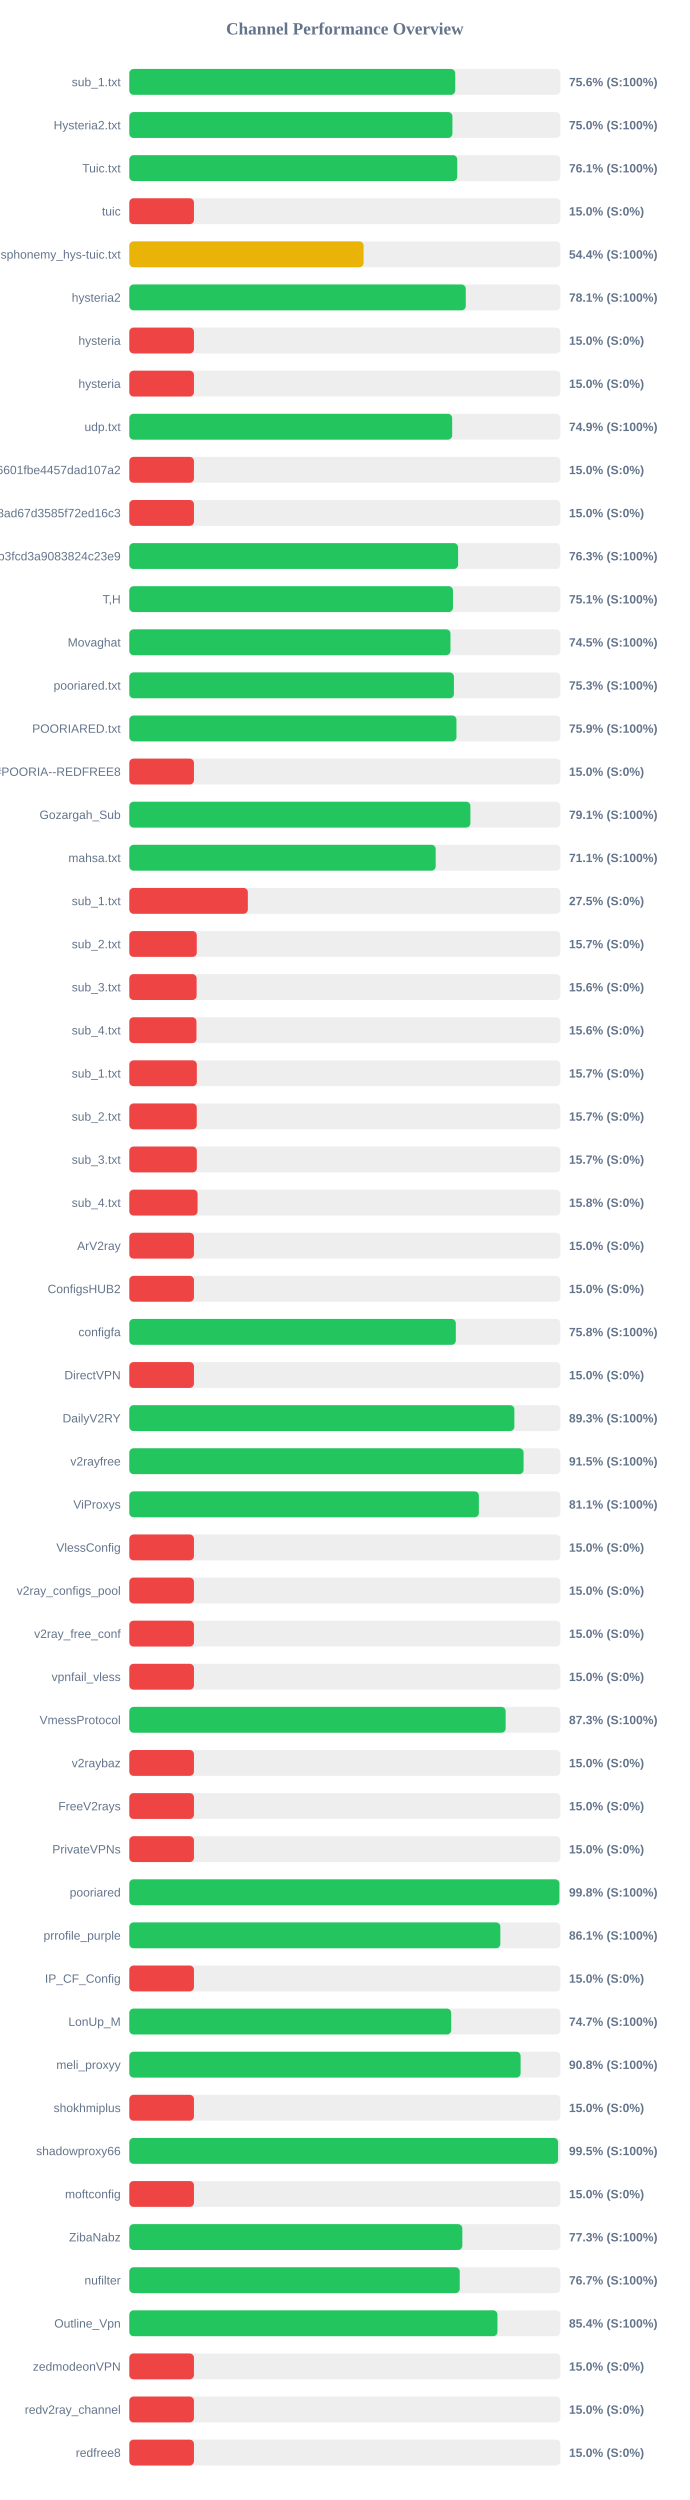
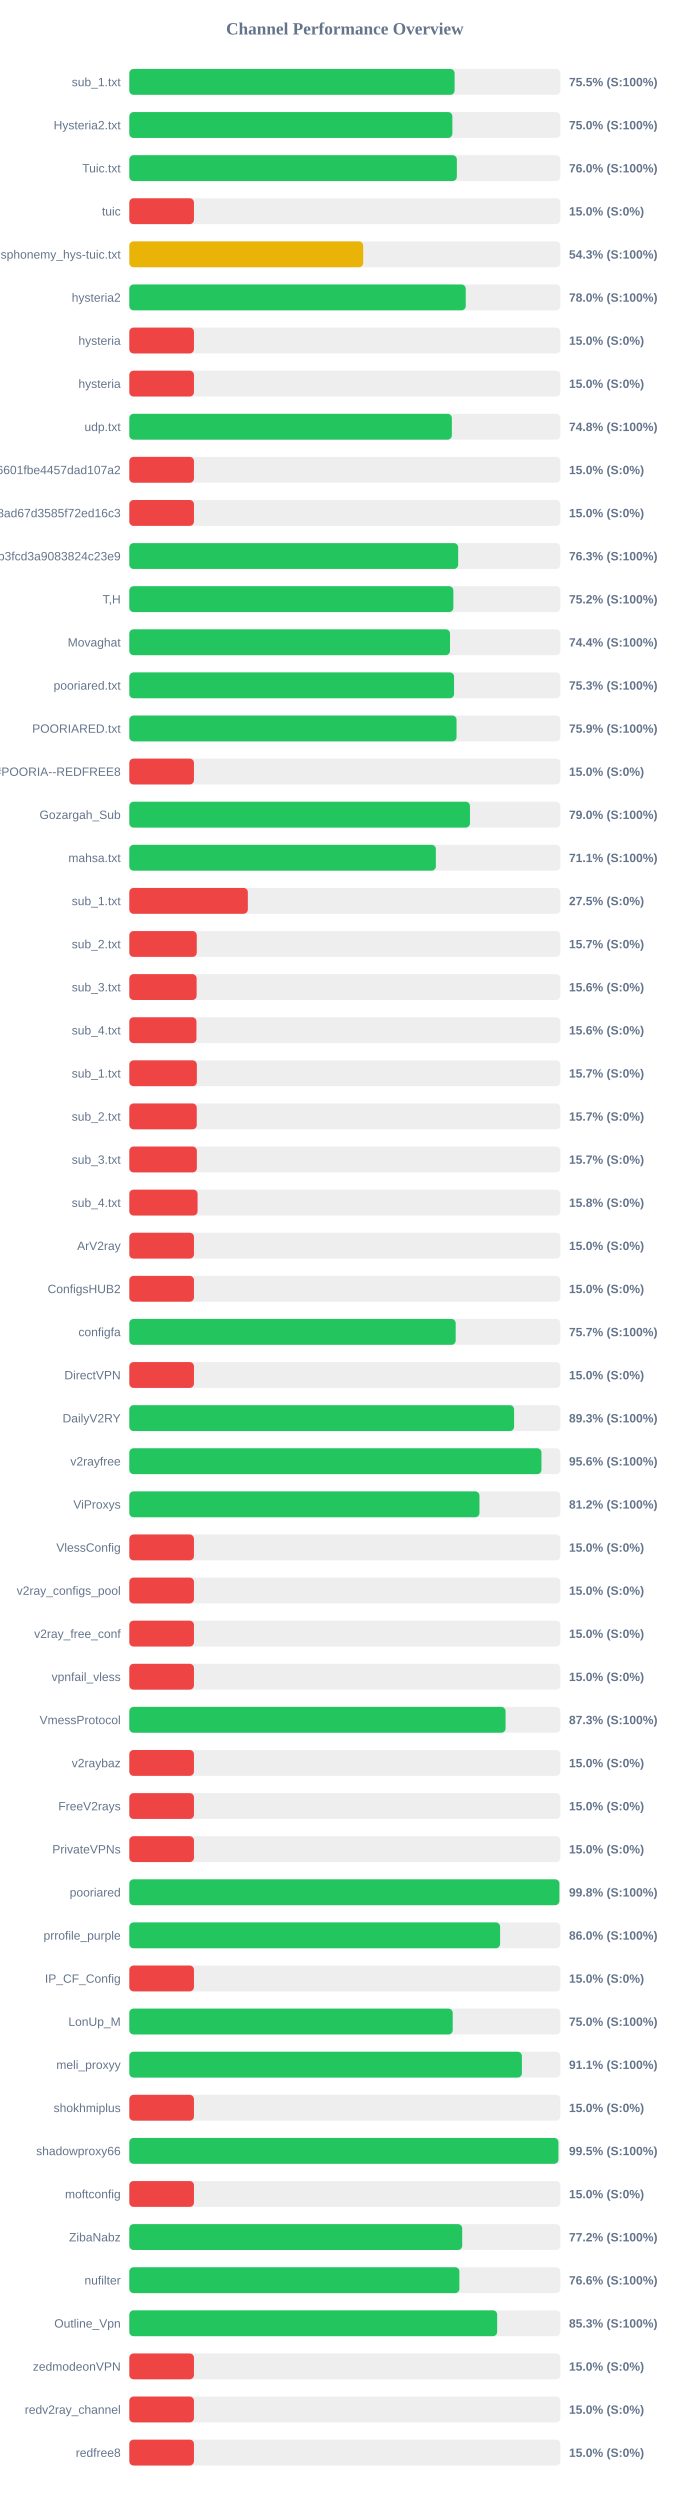
<svg xmlns="http://www.w3.org/2000/svg" width="800" height="2900" version="1.1">
  <style>
        .row { font: 14px Arial; fill: #64748b; }
        .score { font: bold 14px Arial; fill: #64748b; }
    </style>
  <text x="400" y="40" text-anchor="middle" font-size="20px" font-weight="bold" fill="#64748b">Channel Performance Overview</text>
  <rect x="150" y="80" width="500" height="30" fill="#eee" rx="5" />
-   <rect x="150" y="80" width="378.05" height="30" fill="#22c55e" rx="5" />
+   <rect x="150" y="80" width="377.35" height="30" fill="#22c55e" rx="5" />
  <text x="140" y="100" text-anchor="end" class="row">sub_1.txt</text>
-   <text x="660" y="100" text-anchor="start" class="score">75.6% (S:100%)</text>
+   <text x="660" y="100" text-anchor="start" class="score">75.5% (S:100%)</text>
  <rect x="150" y="130" width="500" height="30" fill="#eee" rx="5" />
-   <rect x="150" y="130" width="374.8" height="30" fill="#22c55e" rx="5" />
+   <rect x="150" y="130" width="374.75" height="30" fill="#22c55e" rx="5" />
  <text x="140" y="150" text-anchor="end" class="row">Hysteria2.txt</text>
  <text x="660" y="150" text-anchor="start" class="score">75.0% (S:100%)</text>
  <rect x="150" y="180" width="500" height="30" fill="#eee" rx="5" />
-   <rect x="150" y="180" width="380.4" height="30" fill="#22c55e" rx="5" />
+   <rect x="150" y="180" width="379.95" height="30" fill="#22c55e" rx="5" />
  <text x="140" y="200" text-anchor="end" class="row">Tuic.txt</text>
-   <text x="660" y="200" text-anchor="start" class="score">76.1% (S:100%)</text>
+   <text x="660" y="200" text-anchor="start" class="score">76.0% (S:100%)</text>
  <rect x="150" y="230" width="500" height="30" fill="#eee" rx="5" />
  <rect x="150" y="230" width="75.0" height="30" fill="#ef4444" rx="5" />
  <text x="140" y="250" text-anchor="end" class="row">tuic</text>
  <text x="660" y="250" text-anchor="start" class="score">15.0% (S:0%)</text>
  <rect x="150" y="280" width="500" height="30" fill="#eee" rx="5" />
-   <rect x="150" y="280" width="271.75" height="30" fill="#eab308" rx="5" />
+   <rect x="150" y="280" width="271.3" height="30" fill="#eab308" rx="5" />
  <text x="140" y="300" text-anchor="end" class="row">ndsphonemy_hys-tuic.txt</text>
-   <text x="660" y="300" text-anchor="start" class="score">54.4% (S:100%)</text>
+   <text x="660" y="300" text-anchor="start" class="score">54.3% (S:100%)</text>
  <rect x="150" y="330" width="500" height="30" fill="#eee" rx="5" />
-   <rect x="150" y="330" width="390.3" height="30" fill="#22c55e" rx="5" />
+   <rect x="150" y="330" width="390.25" height="30" fill="#22c55e" rx="5" />
  <text x="140" y="350" text-anchor="end" class="row">hysteria2</text>
-   <text x="660" y="350" text-anchor="start" class="score">78.1% (S:100%)</text>
+   <text x="660" y="350" text-anchor="start" class="score">78.0% (S:100%)</text>
  <rect x="150" y="380" width="500" height="30" fill="#eee" rx="5" />
  <rect x="150" y="380" width="75.0" height="30" fill="#ef4444" rx="5" />
  <text x="140" y="400" text-anchor="end" class="row">hysteria</text>
  <text x="660" y="400" text-anchor="start" class="score">15.0% (S:0%)</text>
  <rect x="150" y="430" width="500" height="30" fill="#eee" rx="5" />
  <rect x="150" y="430" width="75.0" height="30" fill="#ef4444" rx="5" />
  <text x="140" y="450" text-anchor="end" class="row">hysteria</text>
  <text x="660" y="450" text-anchor="start" class="score">15.0% (S:0%)</text>
  <rect x="150" y="480" width="500" height="30" fill="#eee" rx="5" />
-   <rect x="150" y="480" width="374.5" height="30" fill="#22c55e" rx="5" />
+   <rect x="150" y="480" width="374.15" height="30" fill="#22c55e" rx="5" />
  <text x="140" y="500" text-anchor="end" class="row">udp.txt</text>
-   <text x="660" y="500" text-anchor="start" class="score">74.9% (S:100%)</text>
+   <text x="660" y="500" text-anchor="start" class="score">74.8% (S:100%)</text>
  <rect x="150" y="530" width="500" height="30" fill="#eee" rx="5" />
  <rect x="150" y="530" width="75.0" height="30" fill="#ef4444" rx="5" />
  <text x="140" y="550" text-anchor="end" class="row">6ca22ad3b96aa6601fbe4457dad107a2</text>
  <text x="660" y="550" text-anchor="start" class="score">15.0% (S:0%)</text>
  <rect x="150" y="580" width="500" height="30" fill="#eee" rx="5" />
  <rect x="150" y="580" width="75.0" height="30" fill="#ef4444" rx="5" />
  <text x="140" y="600" text-anchor="end" class="row">d2ddf60933dd08ad67d3585f72ed16c3</text>
  <text x="660" y="600" text-anchor="start" class="score">15.0% (S:0%)</text>
  <rect x="150" y="630" width="500" height="30" fill="#eee" rx="5" />
-   <rect x="150" y="630" width="381.4" height="30" fill="#22c55e" rx="5" />
+   <rect x="150" y="630" width="381.45" height="30" fill="#22c55e" rx="5" />
  <text x="140" y="650" text-anchor="end" class="row">subscribe?token=8bc38a0c131e9b3fcd3a9083824c23e9</text>
  <text x="660" y="650" text-anchor="start" class="score">76.3% (S:100%)</text>
  <rect x="150" y="680" width="500" height="30" fill="#eee" rx="5" />
-   <rect x="150" y="680" width="375.45" height="30" fill="#22c55e" rx="5" />
+   <rect x="150" y="680" width="375.9" height="30" fill="#22c55e" rx="5" />
  <text x="140" y="700" text-anchor="end" class="row">T,H</text>
-   <text x="660" y="700" text-anchor="start" class="score">75.1% (S:100%)</text>
+   <text x="660" y="700" text-anchor="start" class="score">75.2% (S:100%)</text>
  <rect x="150" y="730" width="500" height="30" fill="#eee" rx="5" />
-   <rect x="150" y="730" width="372.55" height="30" fill="#22c55e" rx="5" />
+   <rect x="150" y="730" width="372.0" height="30" fill="#22c55e" rx="5" />
  <text x="140" y="750" text-anchor="end" class="row">Movaghat</text>
-   <text x="660" y="750" text-anchor="start" class="score">74.5% (S:100%)</text>
+   <text x="660" y="750" text-anchor="start" class="score">74.4% (S:100%)</text>
  <rect x="150" y="780" width="500" height="30" fill="#eee" rx="5" />
-   <rect x="150" y="780" width="376.55" height="30" fill="#22c55e" rx="5" />
+   <rect x="150" y="780" width="376.7" height="30" fill="#22c55e" rx="5" />
  <text x="140" y="800" text-anchor="end" class="row">pooriared.txt</text>
  <text x="660" y="800" text-anchor="start" class="score">75.3% (S:100%)</text>
  <rect x="150" y="830" width="500" height="30" fill="#eee" rx="5" />
-   <rect x="150" y="830" width="379.5" height="30" fill="#22c55e" rx="5" />
+   <rect x="150" y="830" width="379.6" height="30" fill="#22c55e" rx="5" />
  <text x="140" y="850" text-anchor="end" class="row">POORIARED.txt</text>
  <text x="660" y="850" text-anchor="start" class="score">75.9% (S:100%)</text>
  <rect x="150" y="880" width="500" height="30" fill="#eee" rx="5" />
  <rect x="150" y="880" width="75.0" height="30" fill="#ef4444" rx="5" />
  <text x="140" y="900" text-anchor="end" class="row">POORIA--REDFREE8.txt#POORIA--REDFREE8</text>
  <text x="660" y="900" text-anchor="start" class="score">15.0% (S:0%)</text>
  <rect x="150" y="930" width="500" height="30" fill="#eee" rx="5" />
-   <rect x="150" y="930" width="395.65" height="30" fill="#22c55e" rx="5" />
+   <rect x="150" y="930" width="395.15" height="30" fill="#22c55e" rx="5" />
  <text x="140" y="950" text-anchor="end" class="row">Gozargah_Sub</text>
-   <text x="660" y="950" text-anchor="start" class="score">79.1% (S:100%)</text>
+   <text x="660" y="950" text-anchor="start" class="score">79.0% (S:100%)</text>
  <rect x="150" y="980" width="500" height="30" fill="#eee" rx="5" />
-   <rect x="150" y="980" width="355.4" height="30" fill="#22c55e" rx="5" />
+   <rect x="150" y="980" width="355.6" height="30" fill="#22c55e" rx="5" />
  <text x="140" y="1000" text-anchor="end" class="row">mahsa.txt</text>
  <text x="660" y="1000" text-anchor="start" class="score">71.1% (S:100%)</text>
  <rect x="150" y="1030" width="500" height="30" fill="#eee" rx="5" />
  <rect x="150" y="1030" width="137.5" height="30" fill="#ef4444" rx="5" />
  <text x="140" y="1050" text-anchor="end" class="row">sub_1.txt</text>
  <text x="660" y="1050" text-anchor="start" class="score">27.5% (S:0%)</text>
  <rect x="150" y="1080" width="500" height="30" fill="#eee" rx="5" />
  <rect x="150" y="1080" width="78.25" height="30" fill="#ef4444" rx="5" />
  <text x="140" y="1100" text-anchor="end" class="row">sub_2.txt</text>
  <text x="660" y="1100" text-anchor="start" class="score">15.7% (S:0%)</text>
  <rect x="150" y="1130" width="500" height="30" fill="#eee" rx="5" />
  <rect x="150" y="1130" width="78.1" height="30" fill="#ef4444" rx="5" />
  <text x="140" y="1150" text-anchor="end" class="row">sub_3.txt</text>
  <text x="660" y="1150" text-anchor="start" class="score">15.6% (S:0%)</text>
  <rect x="150" y="1180" width="500" height="30" fill="#eee" rx="5" />
  <rect x="150" y="1180" width="77.9" height="30" fill="#ef4444" rx="5" />
  <text x="140" y="1200" text-anchor="end" class="row">sub_4.txt</text>
  <text x="660" y="1200" text-anchor="start" class="score">15.6% (S:0%)</text>
  <rect x="150" y="1230" width="500" height="30" fill="#eee" rx="5" />
  <rect x="150" y="1230" width="78.35" height="30" fill="#ef4444" rx="5" />
  <text x="140" y="1250" text-anchor="end" class="row">sub_1.txt</text>
  <text x="660" y="1250" text-anchor="start" class="score">15.7% (S:0%)</text>
  <rect x="150" y="1280" width="500" height="30" fill="#eee" rx="5" />
  <rect x="150" y="1280" width="78.25" height="30" fill="#ef4444" rx="5" />
  <text x="140" y="1300" text-anchor="end" class="row">sub_2.txt</text>
  <text x="660" y="1300" text-anchor="start" class="score">15.7% (S:0%)</text>
  <rect x="150" y="1330" width="500" height="30" fill="#eee" rx="5" />
  <rect x="150" y="1330" width="78.35" height="30" fill="#ef4444" rx="5" />
  <text x="140" y="1350" text-anchor="end" class="row">sub_3.txt</text>
  <text x="660" y="1350" text-anchor="start" class="score">15.7% (S:0%)</text>
  <rect x="150" y="1380" width="500" height="30" fill="#eee" rx="5" />
  <rect x="150" y="1380" width="79.2" height="30" fill="#ef4444" rx="5" />
  <text x="140" y="1400" text-anchor="end" class="row">sub_4.txt</text>
  <text x="660" y="1400" text-anchor="start" class="score">15.8% (S:0%)</text>
  <rect x="150" y="1430" width="500" height="30" fill="#eee" rx="5" />
  <rect x="150" y="1430" width="75.0" height="30" fill="#ef4444" rx="5" />
  <text x="140" y="1450" text-anchor="end" class="row">ArV2ray</text>
  <text x="660" y="1450" text-anchor="start" class="score">15.0% (S:0%)</text>
  <rect x="150" y="1480" width="500" height="30" fill="#eee" rx="5" />
  <rect x="150" y="1480" width="75.0" height="30" fill="#ef4444" rx="5" />
  <text x="140" y="1500" text-anchor="end" class="row">ConfigsHUB2</text>
  <text x="660" y="1500" text-anchor="start" class="score">15.0% (S:0%)</text>
  <rect x="150" y="1530" width="500" height="30" fill="#eee" rx="5" />
-   <rect x="150" y="1530" width="378.75" height="30" fill="#22c55e" rx="5" />
+   <rect x="150" y="1530" width="378.6" height="30" fill="#22c55e" rx="5" />
  <text x="140" y="1550" text-anchor="end" class="row">configfa</text>
-   <text x="660" y="1550" text-anchor="start" class="score">75.8% (S:100%)</text>
+   <text x="660" y="1550" text-anchor="start" class="score">75.7% (S:100%)</text>
  <rect x="150" y="1580" width="500" height="30" fill="#eee" rx="5" />
  <rect x="150" y="1580" width="75.0" height="30" fill="#ef4444" rx="5" />
  <text x="140" y="1600" text-anchor="end" class="row">DirectVPN</text>
  <text x="660" y="1600" text-anchor="start" class="score">15.0% (S:0%)</text>
  <rect x="150" y="1630" width="500" height="30" fill="#eee" rx="5" />
-   <rect x="150" y="1630" width="446.65" height="30" fill="#22c55e" rx="5" />
+   <rect x="150" y="1630" width="446.35" height="30" fill="#22c55e" rx="5" />
  <text x="140" y="1650" text-anchor="end" class="row">DailyV2RY</text>
  <text x="660" y="1650" text-anchor="start" class="score">89.3% (S:100%)</text>
  <rect x="150" y="1680" width="500" height="30" fill="#eee" rx="5" />
-   <rect x="150" y="1680" width="457.35" height="30" fill="#22c55e" rx="5" />
+   <rect x="150" y="1680" width="478.1" height="30" fill="#22c55e" rx="5" />
  <text x="140" y="1700" text-anchor="end" class="row">v2rayfree</text>
-   <text x="660" y="1700" text-anchor="start" class="score">91.5% (S:100%)</text>
+   <text x="660" y="1700" text-anchor="start" class="score">95.6% (S:100%)</text>
  <rect x="150" y="1730" width="500" height="30" fill="#eee" rx="5" />
-   <rect x="150" y="1730" width="405.5" height="30" fill="#22c55e" rx="5" />
+   <rect x="150" y="1730" width="406.15" height="30" fill="#22c55e" rx="5" />
  <text x="140" y="1750" text-anchor="end" class="row">ViProxys</text>
-   <text x="660" y="1750" text-anchor="start" class="score">81.1% (S:100%)</text>
+   <text x="660" y="1750" text-anchor="start" class="score">81.2% (S:100%)</text>
  <rect x="150" y="1780" width="500" height="30" fill="#eee" rx="5" />
  <rect x="150" y="1780" width="75.0" height="30" fill="#ef4444" rx="5" />
  <text x="140" y="1800" text-anchor="end" class="row">VlessConfig</text>
  <text x="660" y="1800" text-anchor="start" class="score">15.0% (S:0%)</text>
  <rect x="150" y="1830" width="500" height="30" fill="#eee" rx="5" />
  <rect x="150" y="1830" width="75.0" height="30" fill="#ef4444" rx="5" />
  <text x="140" y="1850" text-anchor="end" class="row">v2ray_configs_pool</text>
  <text x="660" y="1850" text-anchor="start" class="score">15.0% (S:0%)</text>
  <rect x="150" y="1880" width="500" height="30" fill="#eee" rx="5" />
  <rect x="150" y="1880" width="75.0" height="30" fill="#ef4444" rx="5" />
  <text x="140" y="1900" text-anchor="end" class="row">v2ray_free_conf</text>
  <text x="660" y="1900" text-anchor="start" class="score">15.0% (S:0%)</text>
  <rect x="150" y="1930" width="500" height="30" fill="#eee" rx="5" />
  <rect x="150" y="1930" width="75.0" height="30" fill="#ef4444" rx="5" />
  <text x="140" y="1950" text-anchor="end" class="row">vpnfail_vless</text>
  <text x="660" y="1950" text-anchor="start" class="score">15.0% (S:0%)</text>
  <rect x="150" y="1980" width="500" height="30" fill="#eee" rx="5" />
-   <rect x="150" y="1980" width="436.55" height="30" fill="#22c55e" rx="5" />
+   <rect x="150" y="1980" width="436.45" height="30" fill="#22c55e" rx="5" />
  <text x="140" y="2000" text-anchor="end" class="row">VmessProtocol</text>
  <text x="660" y="2000" text-anchor="start" class="score">87.3% (S:100%)</text>
  <rect x="150" y="2030" width="500" height="30" fill="#eee" rx="5" />
  <rect x="150" y="2030" width="75.0" height="30" fill="#ef4444" rx="5" />
  <text x="140" y="2050" text-anchor="end" class="row">v2raybaz</text>
  <text x="660" y="2050" text-anchor="start" class="score">15.0% (S:0%)</text>
  <rect x="150" y="2080" width="500" height="30" fill="#eee" rx="5" />
  <rect x="150" y="2080" width="75.0" height="30" fill="#ef4444" rx="5" />
  <text x="140" y="2100" text-anchor="end" class="row">FreeV2rays</text>
  <text x="660" y="2100" text-anchor="start" class="score">15.0% (S:0%)</text>
  <rect x="150" y="2130" width="500" height="30" fill="#eee" rx="5" />
  <rect x="150" y="2130" width="75.0" height="30" fill="#ef4444" rx="5" />
  <text x="140" y="2150" text-anchor="end" class="row">PrivateVPNs</text>
  <text x="660" y="2150" text-anchor="start" class="score">15.0% (S:0%)</text>
  <rect x="150" y="2180" width="500" height="30" fill="#eee" rx="5" />
  <rect x="150" y="2180" width="498.9" height="30" fill="#22c55e" rx="5" />
  <text x="140" y="2200" text-anchor="end" class="row">pooriared</text>
  <text x="660" y="2200" text-anchor="start" class="score">99.8% (S:100%)</text>
  <rect x="150" y="2230" width="500" height="30" fill="#eee" rx="5" />
-   <rect x="150" y="2230" width="430.4" height="30" fill="#22c55e" rx="5" />
+   <rect x="150" y="2230" width="430.1" height="30" fill="#22c55e" rx="5" />
  <text x="140" y="2250" text-anchor="end" class="row">prrofile_purple</text>
-   <text x="660" y="2250" text-anchor="start" class="score">86.1% (S:100%)</text>
+   <text x="660" y="2250" text-anchor="start" class="score">86.0% (S:100%)</text>
  <rect x="150" y="2280" width="500" height="30" fill="#eee" rx="5" />
  <rect x="150" y="2280" width="75.0" height="30" fill="#ef4444" rx="5" />
  <text x="140" y="2300" text-anchor="end" class="row">IP_CF_Config</text>
  <text x="660" y="2300" text-anchor="start" class="score">15.0% (S:0%)</text>
  <rect x="150" y="2330" width="500" height="30" fill="#eee" rx="5" />
-   <rect x="150" y="2330" width="373.4" height="30" fill="#22c55e" rx="5" />
+   <rect x="150" y="2330" width="375.15" height="30" fill="#22c55e" rx="5" />
  <text x="140" y="2350" text-anchor="end" class="row">LonUp_M</text>
-   <text x="660" y="2350" text-anchor="start" class="score">74.7% (S:100%)</text>
+   <text x="660" y="2350" text-anchor="start" class="score">75.0% (S:100%)</text>
  <rect x="150" y="2380" width="500" height="30" fill="#eee" rx="5" />
-   <rect x="150" y="2380" width="453.9" height="30" fill="#22c55e" rx="5" />
+   <rect x="150" y="2380" width="455.4" height="30" fill="#22c55e" rx="5" />
  <text x="140" y="2400" text-anchor="end" class="row">meli_proxyy</text>
-   <text x="660" y="2400" text-anchor="start" class="score">90.8% (S:100%)</text>
+   <text x="660" y="2400" text-anchor="start" class="score">91.1% (S:100%)</text>
  <rect x="150" y="2430" width="500" height="30" fill="#eee" rx="5" />
  <rect x="150" y="2430" width="75.0" height="30" fill="#ef4444" rx="5" />
  <text x="140" y="2450" text-anchor="end" class="row">shokhmiplus</text>
  <text x="660" y="2450" text-anchor="start" class="score">15.0% (S:0%)</text>
  <rect x="150" y="2480" width="500" height="30" fill="#eee" rx="5" />
-   <rect x="150" y="2480" width="497.35" height="30" fill="#22c55e" rx="5" />
+   <rect x="150" y="2480" width="497.75" height="30" fill="#22c55e" rx="5" />
  <text x="140" y="2500" text-anchor="end" class="row">shadowproxy66</text>
  <text x="660" y="2500" text-anchor="start" class="score">99.5% (S:100%)</text>
  <rect x="150" y="2530" width="500" height="30" fill="#eee" rx="5" />
  <rect x="150" y="2530" width="75.0" height="30" fill="#ef4444" rx="5" />
  <text x="140" y="2550" text-anchor="end" class="row">moftconfig</text>
  <text x="660" y="2550" text-anchor="start" class="score">15.0% (S:0%)</text>
  <rect x="150" y="2580" width="500" height="30" fill="#eee" rx="5" />
-   <rect x="150" y="2580" width="386.3" height="30" fill="#22c55e" rx="5" />
+   <rect x="150" y="2580" width="386.15" height="30" fill="#22c55e" rx="5" />
  <text x="140" y="2600" text-anchor="end" class="row">ZibaNabz</text>
-   <text x="660" y="2600" text-anchor="start" class="score">77.3% (S:100%)</text>
+   <text x="660" y="2600" text-anchor="start" class="score">77.2% (S:100%)</text>
  <rect x="150" y="2630" width="500" height="30" fill="#eee" rx="5" />
-   <rect x="150" y="2630" width="383.3" height="30" fill="#22c55e" rx="5" />
+   <rect x="150" y="2630" width="382.9" height="30" fill="#22c55e" rx="5" />
  <text x="140" y="2650" text-anchor="end" class="row">nufilter</text>
-   <text x="660" y="2650" text-anchor="start" class="score">76.7% (S:100%)</text>
+   <text x="660" y="2650" text-anchor="start" class="score">76.6% (S:100%)</text>
  <rect x="150" y="2680" width="500" height="30" fill="#eee" rx="5" />
-   <rect x="150" y="2680" width="427.05" height="30" fill="#22c55e" rx="5" />
+   <rect x="150" y="2680" width="426.7" height="30" fill="#22c55e" rx="5" />
  <text x="140" y="2700" text-anchor="end" class="row">Outline_Vpn</text>
-   <text x="660" y="2700" text-anchor="start" class="score">85.4% (S:100%)</text>
+   <text x="660" y="2700" text-anchor="start" class="score">85.3% (S:100%)</text>
  <rect x="150" y="2730" width="500" height="30" fill="#eee" rx="5" />
  <rect x="150" y="2730" width="75.0" height="30" fill="#ef4444" rx="5" />
  <text x="140" y="2750" text-anchor="end" class="row">zedmodeonVPN</text>
  <text x="660" y="2750" text-anchor="start" class="score">15.0% (S:0%)</text>
  <rect x="150" y="2780" width="500" height="30" fill="#eee" rx="5" />
  <rect x="150" y="2780" width="75.0" height="30" fill="#ef4444" rx="5" />
  <text x="140" y="2800" text-anchor="end" class="row">redv2ray_channel</text>
  <text x="660" y="2800" text-anchor="start" class="score">15.0% (S:0%)</text>
  <rect x="150" y="2830" width="500" height="30" fill="#eee" rx="5" />
  <rect x="150" y="2830" width="75.0" height="30" fill="#ef4444" rx="5" />
  <text x="140" y="2850" text-anchor="end" class="row">redfree8</text>
  <text x="660" y="2850" text-anchor="start" class="score">15.0% (S:0%)</text>
</svg>
